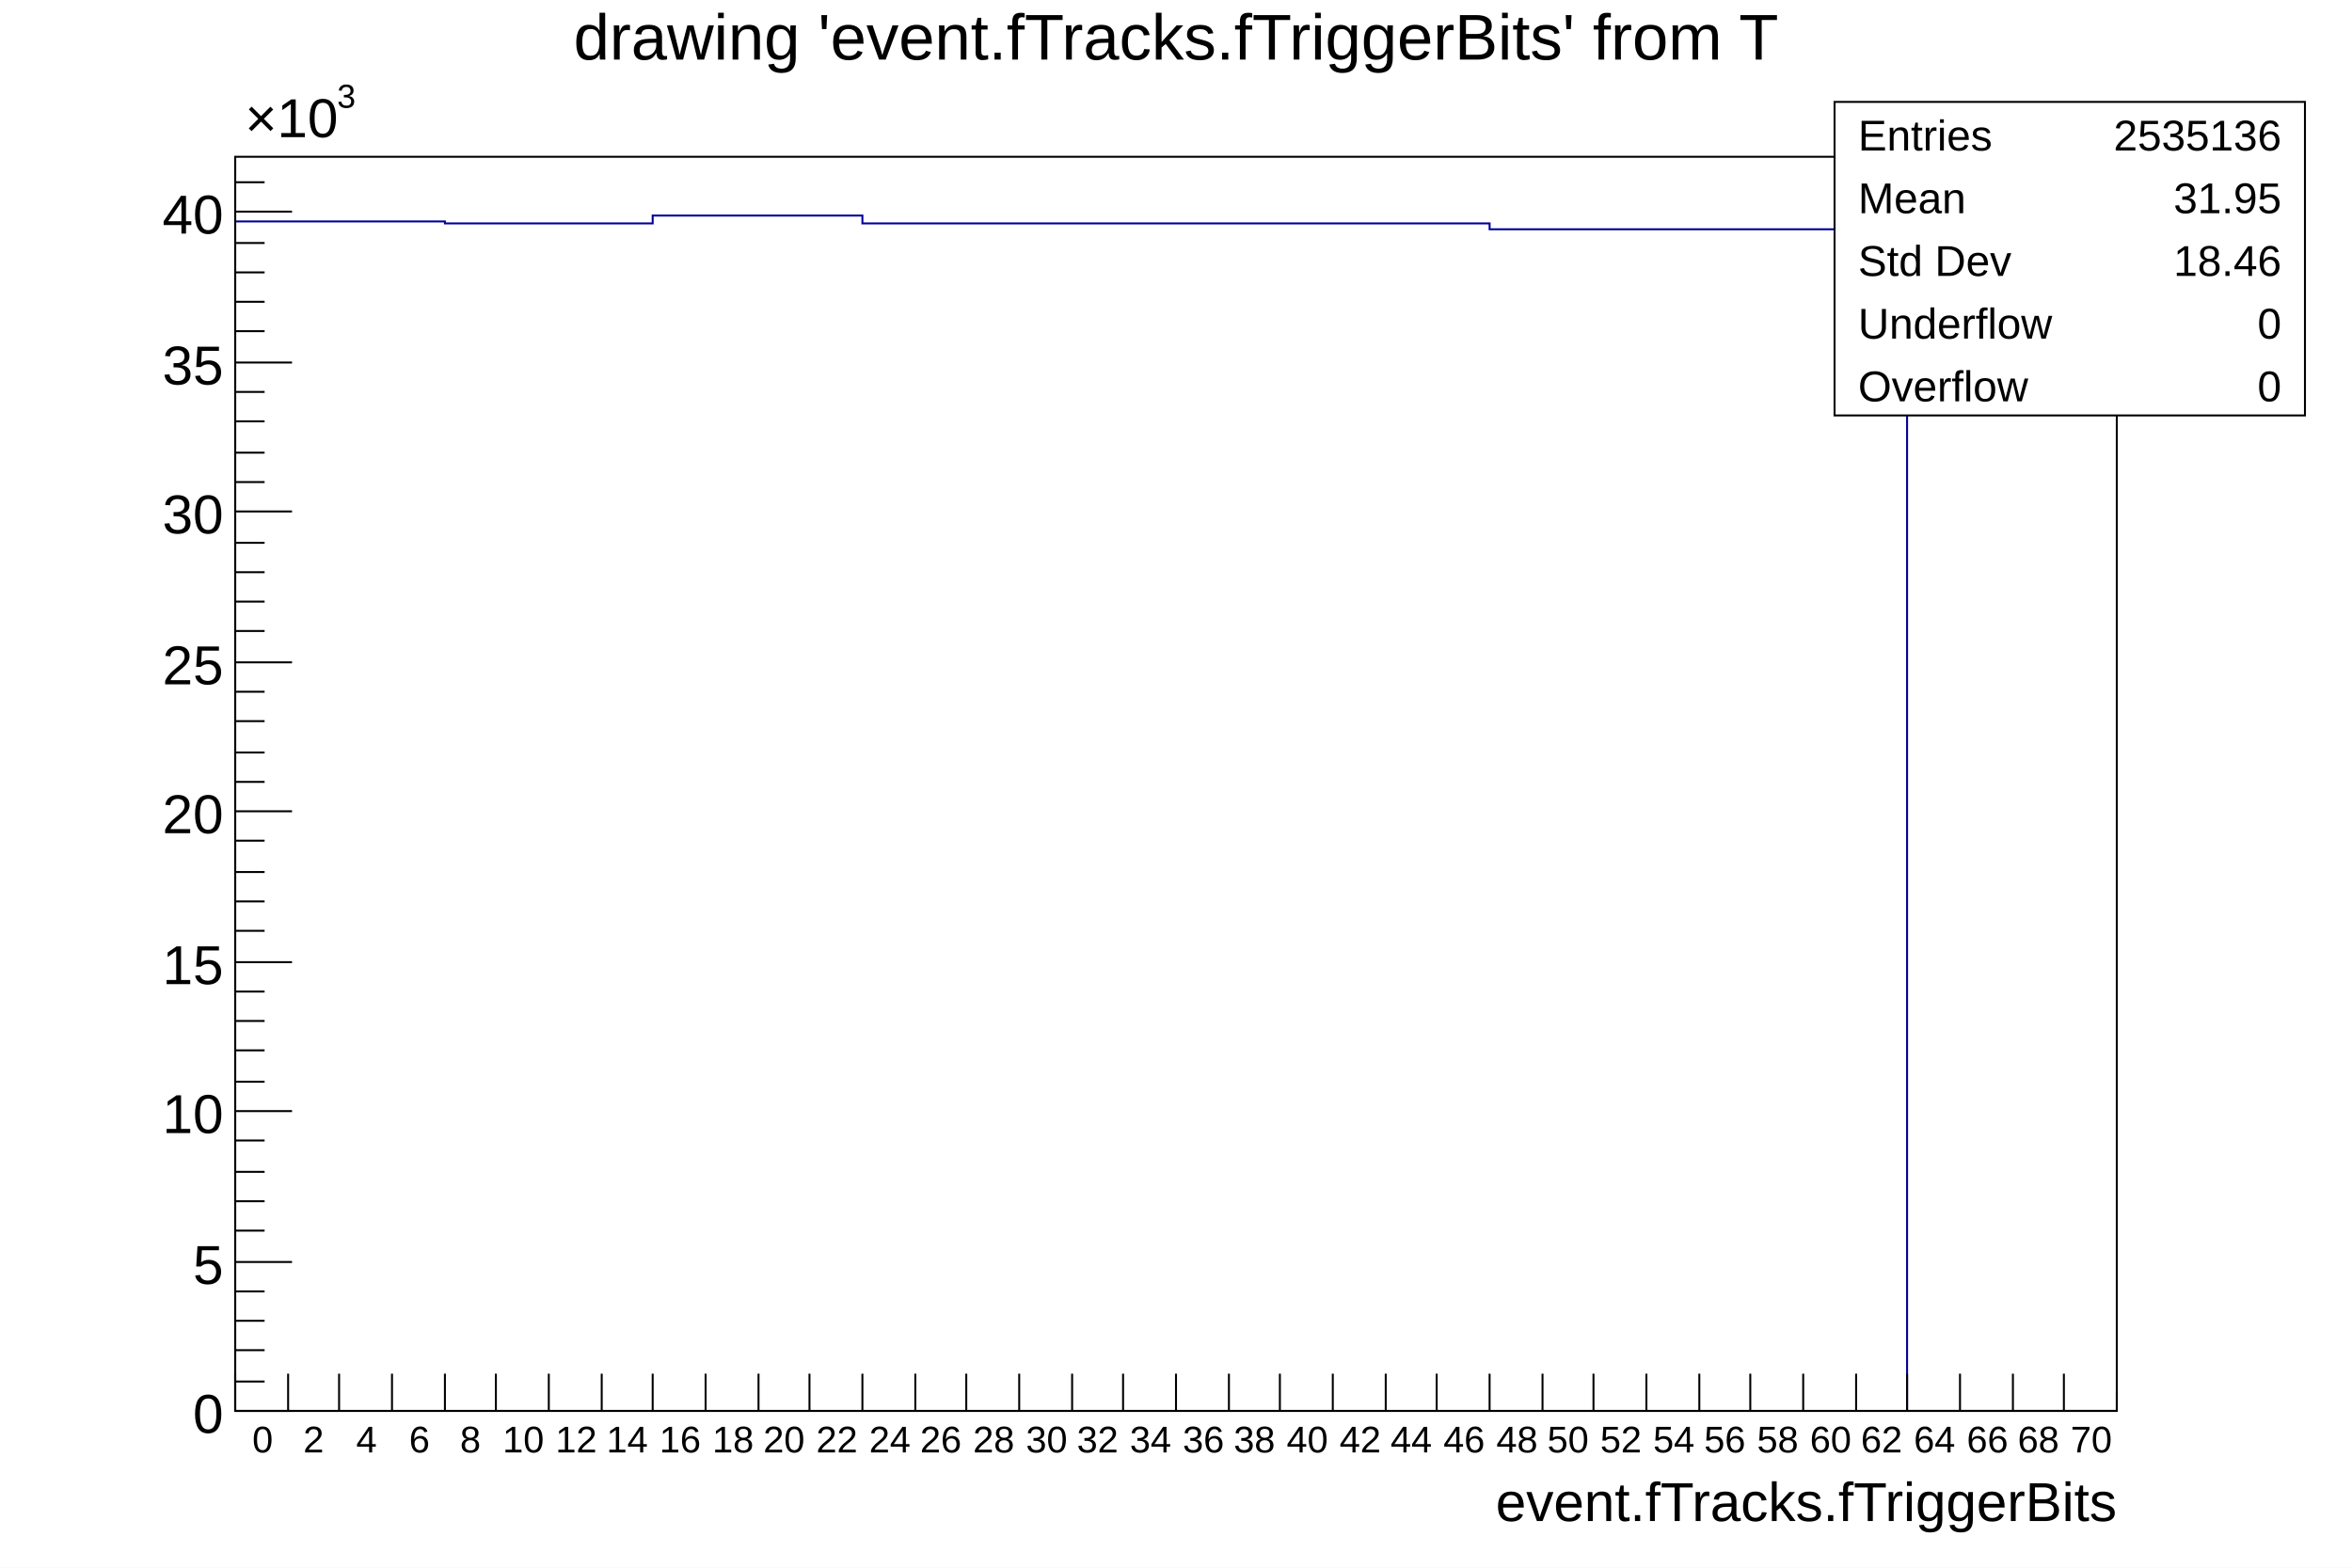
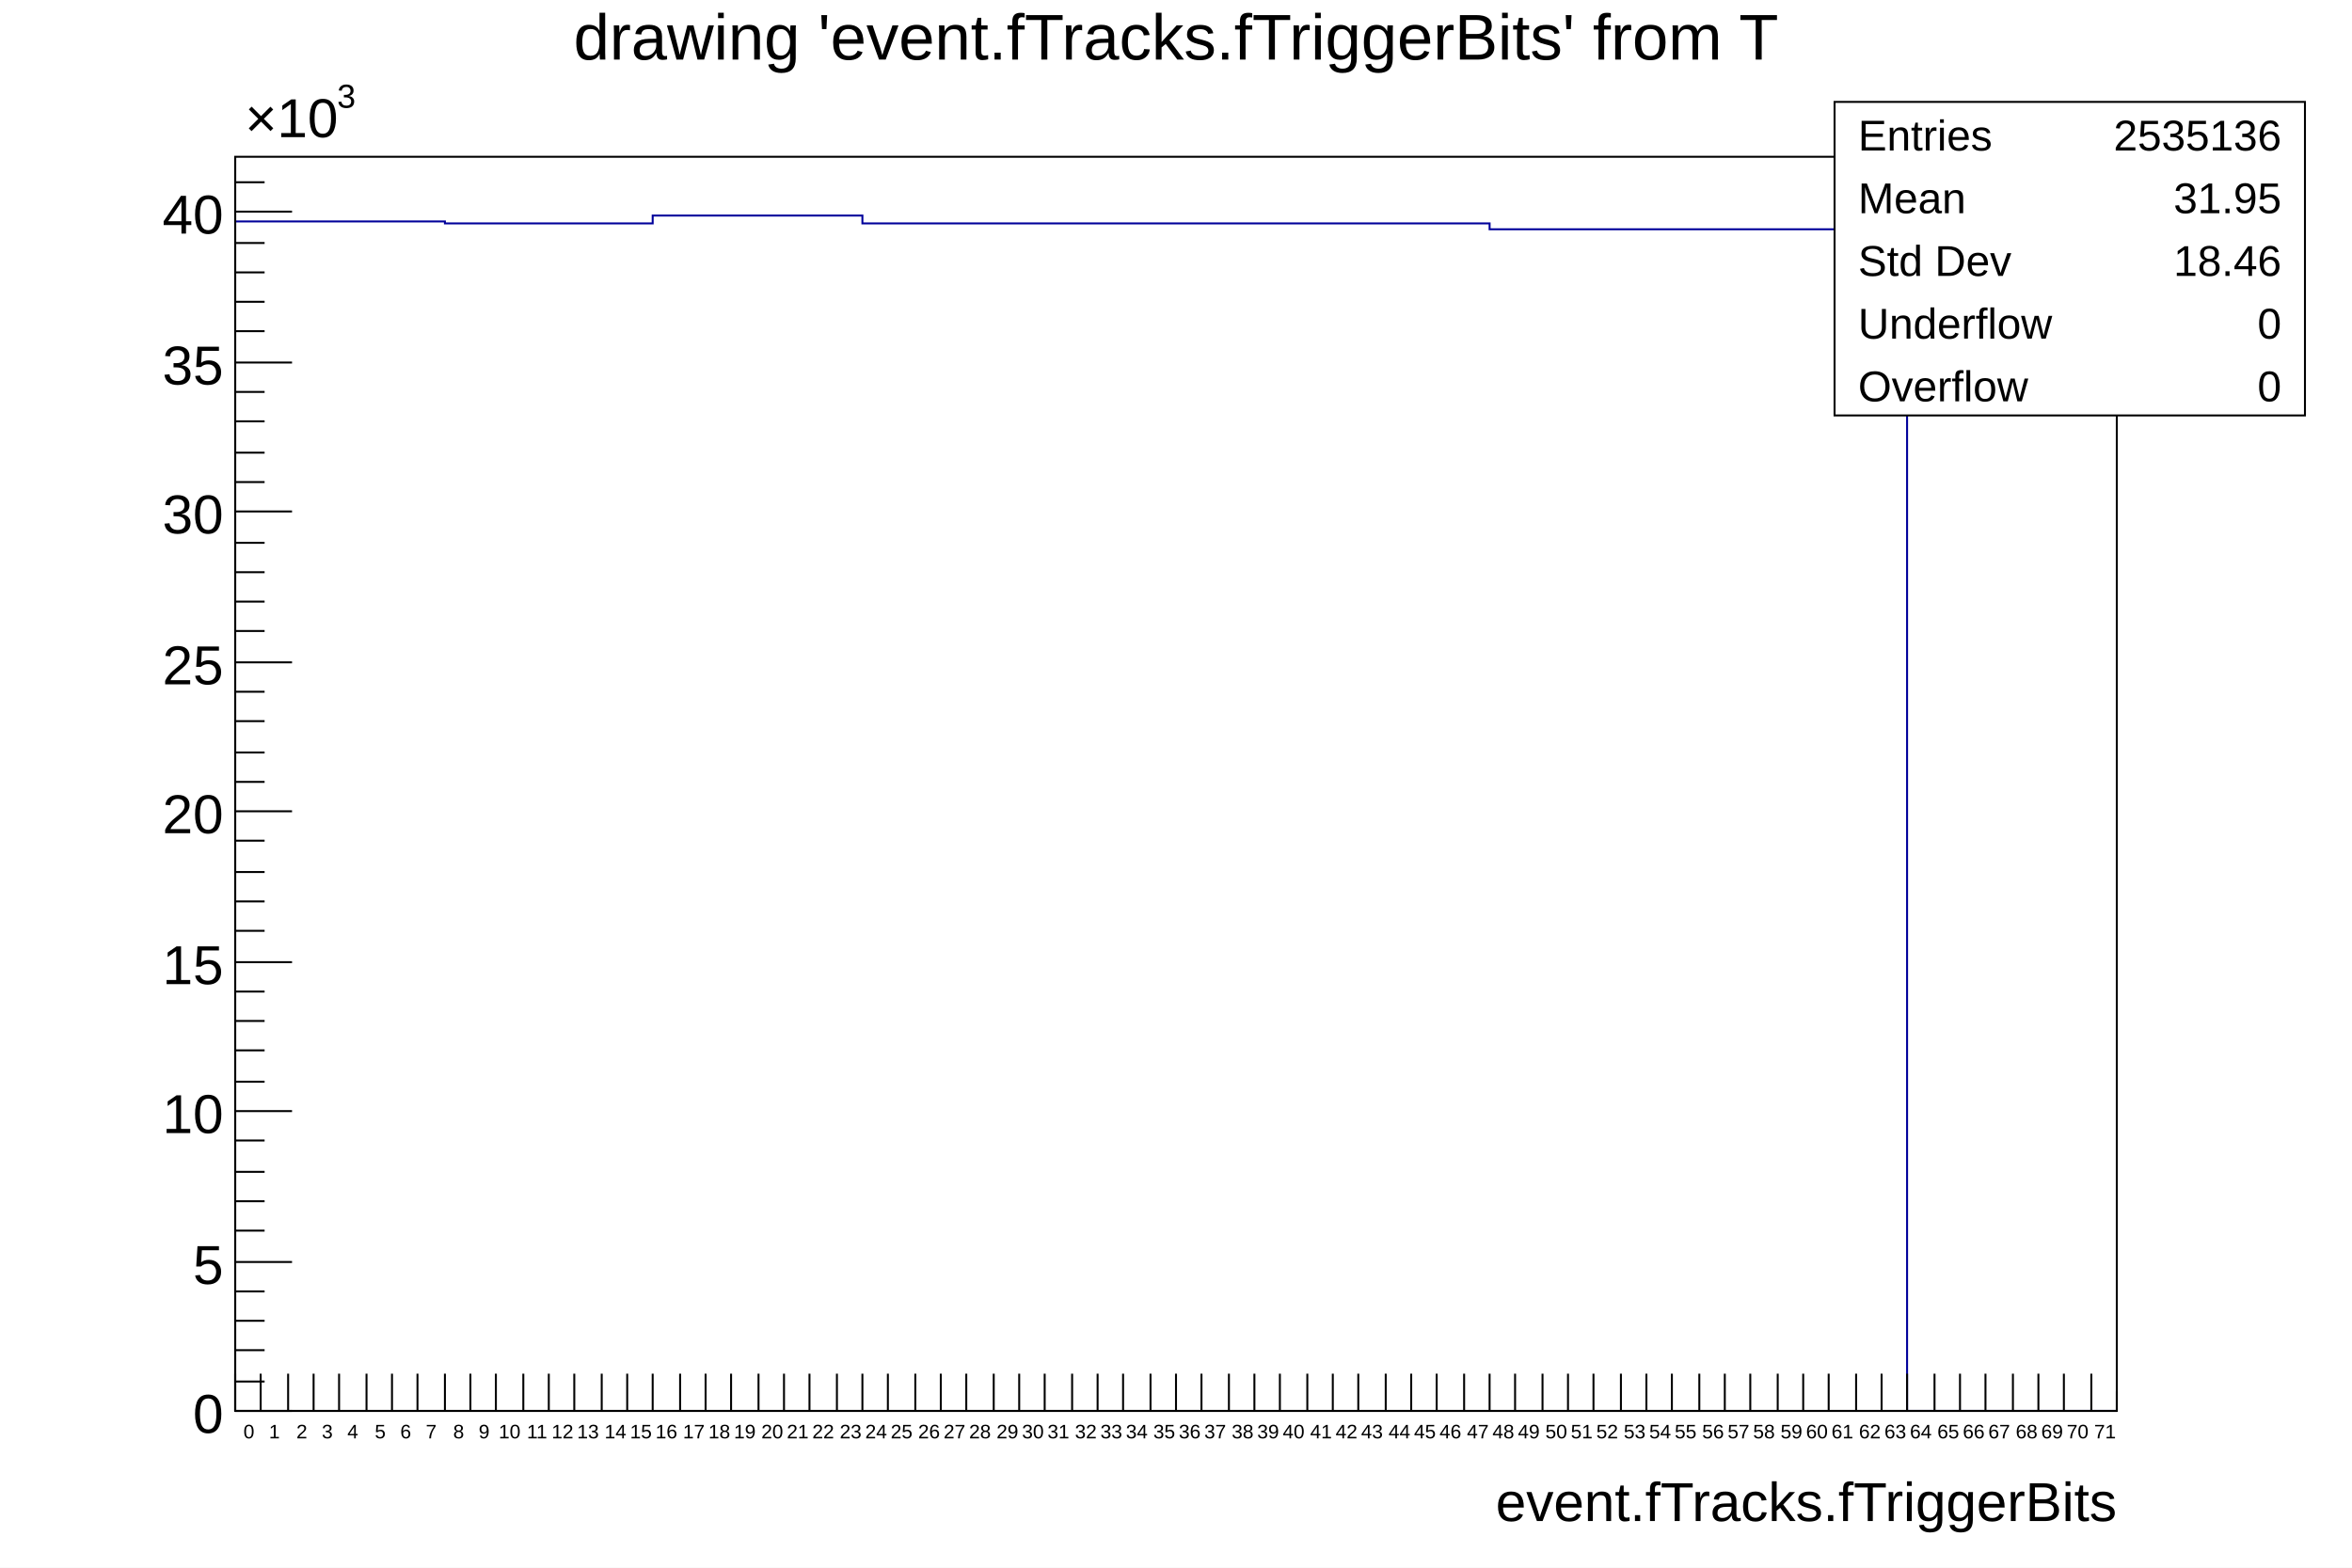
<svg xmlns="http://www.w3.org/2000/svg" viewBox="0 0 1200 800" preserveAspectRatio="none" width="1200" height="800">
  <path d="M0,0H1200V800H0Z" style="fill: white;" />
  <g>
    <g transform="translate(120,80)">
      <path d="M0,0H960V640H0Z" style="fill: white; stroke: black; stroke-width: 1;" />
      <svg x="0" y="0" overflow="hidden" width="960" height="640" viewBox="0 0 960 640">
        <g>
          <path d="M0,33h107v1h106v-4h107v4h320v3h213v603h107" style="stroke-linejoin: miter; stroke: #00009a; stroke-width: 1; fill: none;" />
        </g>
      </svg>
      <g>
        <g transform="translate(0,640)">
-           <path d="M0,0h960M0,-19V0M27,-19V0M53,-19V0M80,-19V0M107,-19V0M133,-19V0M160,-19V0M187,-19V0M213,-19V0M240,-19V0M267,-19V0M293,-19V0M320,-19V0M347,-19V0M373,-19V0M400,-19V0M427,-19V0M453,-19V0M480,-19V0M507,-19V0M533,-19V0M560,-19V0M587,-19V0M613,-19V0M640,-19V0M667,-19V0M693,-19V0M720,-19V0M747,-19V0M773,-19V0M800,-19V0M827,-19V0M853,-19V0M880,-19V0M907,-19V0M933,-19V0M960,-10V0" style="stroke: black; stroke-width: 1;" />
-           <g font-family="Arial" font-size="19" space="preserve" fill="black" text-anchor="middle">
-             <text dy=".8em" transform="translate(14,6)">
+           <path d="M0,0h960M0,-19V0M13,-19V0M27,-19V0M40,-19V0M53,-19V0M67,-19V0M80,-19V0M93,-19V0M107,-19V0M120,-19V0M133,-19V0M147,-19V0M160,-19V0M173,-19V0M187,-19V0M200,-19V0M213,-19V0M227,-19V0M240,-19V0M253,-19V0M267,-19V0M280,-19V0M293,-19V0M307,-19V0M320,-19V0M333,-19V0M347,-19V0M360,-19V0M373,-19V0M387,-19V0M400,-19V0M413,-19V0M427,-19V0M440,-19V0M453,-19V0M467,-19V0M480,-19V0M493,-19V0M507,-19V0M520,-19V0M533,-19V0M547,-19V0M560,-19V0M573,-19V0M587,-19V0M600,-19V0M613,-19V0M627,-19V0M640,-19V0M653,-19V0M667,-19V0M680,-19V0M693,-19V0M707,-19V0M720,-19V0M733,-19V0M747,-19V0M760,-19V0M773,-19V0M787,-19V0M800,-19V0M813,-19V0M827,-19V0M840,-19V0M853,-19V0M867,-19V0M880,-19V0M893,-19V0M907,-19V0M920,-19V0M933,-19V0M947,-19V0M960,-10V0" style="stroke: black; stroke-width: 1;" />
+           <g font-family="Arial" font-size="10" space="preserve" fill="black" text-anchor="middle">
+             <text dy=".8em" transform="translate(7,6)">
       0
      </text>
-             <text dy=".8em" transform="translate(40,6)">
+             <text dy=".8em" transform="translate(20,6)">
+        1
+       </text>
+             <text dy=".8em" transform="translate(34,6)">
       2
      </text>
-             <text dy=".8em" transform="translate(67,6)">
+             <text dy=".8em" transform="translate(47,6)">
+        3
+       </text>
+             <text dy=".8em" transform="translate(60,6)">
       4
      </text>
-             <text dy=".8em" transform="translate(94,6)">
+             <text dy=".8em" transform="translate(74,6)">
+        5
+       </text>
+             <text dy=".8em" transform="translate(87,6)">
       6
      </text>
-             <text dy=".8em" transform="translate(120,6)">
+             <text dy=".8em" transform="translate(100,6)">
+        7
+       </text>
+             <text dy=".8em" transform="translate(114,6)">
       8
      </text>
-             <text dy=".8em" transform="translate(147,6)">
+             <text dy=".8em" transform="translate(127,6)">
+        9
+       </text>
+             <text dy=".8em" transform="translate(140,6)">
       10
      </text>
-             <text dy=".8em" transform="translate(174,6)">
+             <text dy=".8em" transform="translate(154,6)">
+        11
+       </text>
+             <text dy=".8em" transform="translate(167,6)">
       12
      </text>
-             <text dy=".8em" transform="translate(200,6)">
+             <text dy=".8em" transform="translate(180,6)">
+        13
+       </text>
+             <text dy=".8em" transform="translate(194,6)">
       14
      </text>
-             <text dy=".8em" transform="translate(227,6)">
+             <text dy=".8em" transform="translate(207,6)">
+        15
+       </text>
+             <text dy=".8em" transform="translate(220,6)">
       16
      </text>
-             <text dy=".8em" transform="translate(254,6)">
+             <text dy=".8em" transform="translate(234,6)">
+        17
+       </text>
+             <text dy=".8em" transform="translate(247,6)">
       18
      </text>
-             <text dy=".8em" transform="translate(280,6)">
+             <text dy=".8em" transform="translate(260,6)">
+        19
+       </text>
+             <text dy=".8em" transform="translate(274,6)">
       20
      </text>
-             <text dy=".8em" transform="translate(307,6)">
+             <text dy=".8em" transform="translate(287,6)">
+        21
+       </text>
+             <text dy=".8em" transform="translate(300,6)">
       22
      </text>
-             <text dy=".8em" transform="translate(334,6)">
+             <text dy=".8em" transform="translate(314,6)">
+        23
+       </text>
+             <text dy=".8em" transform="translate(327,6)">
       24
      </text>
-             <text dy=".8em" transform="translate(360,6)">
+             <text dy=".8em" transform="translate(340,6)">
+        25
+       </text>
+             <text dy=".8em" transform="translate(354,6)">
       26
      </text>
-             <text dy=".8em" transform="translate(387,6)">
+             <text dy=".8em" transform="translate(367,6)">
+        27
+       </text>
+             <text dy=".8em" transform="translate(380,6)">
       28
      </text>
-             <text dy=".8em" transform="translate(414,6)">
+             <text dy=".8em" transform="translate(394,6)">
+        29
+       </text>
+             <text dy=".8em" transform="translate(407,6)">
       30
      </text>
-             <text dy=".8em" transform="translate(440,6)">
+             <text dy=".8em" transform="translate(420,6)">
+        31
+       </text>
+             <text dy=".8em" transform="translate(434,6)">
       32
      </text>
-             <text dy=".8em" transform="translate(467,6)">
+             <text dy=".8em" transform="translate(447,6)">
+        33
+       </text>
+             <text dy=".8em" transform="translate(460,6)">
       34
      </text>
-             <text dy=".8em" transform="translate(494,6)">
+             <text dy=".8em" transform="translate(474,6)">
+        35
+       </text>
+             <text dy=".8em" transform="translate(487,6)">
       36
      </text>
-             <text dy=".8em" transform="translate(520,6)">
+             <text dy=".8em" transform="translate(500,6)">
+        37
+       </text>
+             <text dy=".8em" transform="translate(514,6)">
       38
      </text>
-             <text dy=".8em" transform="translate(547,6)">
+             <text dy=".8em" transform="translate(527,6)">
+        39
+       </text>
+             <text dy=".8em" transform="translate(540,6)">
       40
      </text>
-             <text dy=".8em" transform="translate(574,6)">
+             <text dy=".8em" transform="translate(554,6)">
+        41
+       </text>
+             <text dy=".8em" transform="translate(567,6)">
       42
      </text>
-             <text dy=".8em" transform="translate(600,6)">
+             <text dy=".8em" transform="translate(580,6)">
+        43
+       </text>
+             <text dy=".8em" transform="translate(594,6)">
       44
      </text>
-             <text dy=".8em" transform="translate(627,6)">
+             <text dy=".8em" transform="translate(607,6)">
+        45
+       </text>
+             <text dy=".8em" transform="translate(620,6)">
       46
      </text>
-             <text dy=".8em" transform="translate(654,6)">
+             <text dy=".8em" transform="translate(634,6)">
+        47
+       </text>
+             <text dy=".8em" transform="translate(647,6)">
       48
      </text>
-             <text dy=".8em" transform="translate(680,6)">
+             <text dy=".8em" transform="translate(660,6)">
+        49
+       </text>
+             <text dy=".8em" transform="translate(674,6)">
       50
      </text>
-             <text dy=".8em" transform="translate(707,6)">
+             <text dy=".8em" transform="translate(687,6)">
+        51
+       </text>
+             <text dy=".8em" transform="translate(700,6)">
       52
      </text>
-             <text dy=".8em" transform="translate(734,6)">
+             <text dy=".8em" transform="translate(714,6)">
+        53
+       </text>
+             <text dy=".8em" transform="translate(727,6)">
       54
      </text>
-             <text dy=".8em" transform="translate(760,6)">
+             <text dy=".8em" transform="translate(740,6)">
+        55
+       </text>
+             <text dy=".8em" transform="translate(754,6)">
       56
      </text>
-             <text dy=".8em" transform="translate(787,6)">
+             <text dy=".8em" transform="translate(767,6)">
+        57
+       </text>
+             <text dy=".8em" transform="translate(780,6)">
       58
      </text>
-             <text dy=".8em" transform="translate(814,6)">
+             <text dy=".8em" transform="translate(794,6)">
+        59
+       </text>
+             <text dy=".8em" transform="translate(807,6)">
       60
      </text>
-             <text dy=".8em" transform="translate(840,6)">
+             <text dy=".8em" transform="translate(820,6)">
+        61
+       </text>
+             <text dy=".8em" transform="translate(834,6)">
       62
      </text>
-             <text dy=".8em" transform="translate(867,6)">
+             <text dy=".8em" transform="translate(847,6)">
+        63
+       </text>
+             <text dy=".8em" transform="translate(860,6)">
       64
      </text>
-             <text dy=".8em" transform="translate(894,6)">
+             <text dy=".8em" transform="translate(874,6)">
+        65
+       </text>
+             <text dy=".8em" transform="translate(887,6)">
       66
      </text>
-             <text dy=".8em" transform="translate(920,6)">
+             <text dy=".8em" transform="translate(900,6)">
+        67
+       </text>
+             <text dy=".8em" transform="translate(914,6)">
       68
      </text>
-             <text dy=".8em" transform="translate(947,6)">
+             <text dy=".8em" transform="translate(927,6)">
+        69
+       </text>
+             <text dy=".8em" transform="translate(940,6)">
       70
+       </text>
+             <text dy=".8em" transform="translate(954,6)">
+        71
      </text>
          </g>
          <g font-family="Arial" font-size="28" space="preserve" transform="translate(960,45)">
            <text fill="black" text-anchor="end" dy=".4em">
       event.fTracks.fTriggerBits
      </text>
          </g>
        </g>
        <g>
          <path d="M0,0v640M29,640H0M15,625H0M15,609H0M15,594H0M15,579H0M29,564H0M15,548H0M15,533H0M15,518H0M15,502H0M29,487H0M15,472H0M15,456H0M15,441H0M15,426H0M29,411H0M15,395H0M15,380H0M15,365H0M15,349H0M29,334H0M15,319H0M15,304H0M15,288H0M15,273H0M29,258H0M15,242H0M15,227H0M15,212H0M15,197H0M29,181H0M15,166H0M15,151H0M15,135H0M15,120H0M29,105H0M15,89H0M15,74H0M15,59H0M15,44H0M29,28H0M15,13H0" style="stroke: black; stroke-width: 1;" />
          <g font-family="Arial" font-size="28" space="preserve">
            <text fill="black" text-anchor="end" dy=".4em" transform="translate(-6,640)">
       0
      </text>
            <text fill="black" text-anchor="end" dy=".4em" transform="translate(-6,564)">
       5
      </text>
            <text fill="black" text-anchor="end" dy=".4em" transform="translate(-6,487)">
       10
      </text>
            <text fill="black" text-anchor="end" dy=".4em" transform="translate(-6,411)">
       15
      </text>
            <text fill="black" text-anchor="end" dy=".4em" transform="translate(-6,334)">
       20
      </text>
            <text fill="black" text-anchor="end" dy=".4em" transform="translate(-6,258)">
       25
      </text>
            <text fill="black" text-anchor="end" dy=".4em" transform="translate(-6,181)">
       30
      </text>
            <text fill="black" text-anchor="end" dy=".4em" transform="translate(-6,105)">
       35
      </text>
            <text fill="black" text-anchor="end" dy=".4em" transform="translate(-6,28)">
       40
      </text>
            <g transform="translate(5,-10)">
              <text fill="black" font-size="28">
        ×10
       </text>
              <text fill="black" font-size="17" transform="translate(47,-15)">
        3
       </text>
            </g>
          </g>
        </g>
      </g>
    </g>
    <g transform="translate(936,52)" font-family="Arial" font-size="22" space="preserve" fill="black">
      <path d="M0,0H240V160H0Z" style="fill: white; stroke: black; stroke-width: 1;" />
      <text text-anchor="start" dy=".4em" transform="translate(12,16)">
    Entries
   </text>
      <text text-anchor="end" dy=".4em" transform="translate(228,16)">
    2535136
   </text>
      <text text-anchor="start" dy=".4em" transform="translate(12,48)">
    Mean
   </text>
      <text text-anchor="end" dy=".4em" transform="translate(228,48)">
    31.95
   </text>
      <text text-anchor="start" dy=".4em" transform="translate(12,80)">
    Std Dev
   </text>
      <text text-anchor="end" dy=".4em" transform="translate(228,80)">
    18.46
   </text>
      <text text-anchor="start" dy=".4em" transform="translate(12,112)">
    Underflow
   </text>
      <text text-anchor="end" dy=".4em" transform="translate(228,112)">
    0
   </text>
      <text text-anchor="start" dy=".4em" transform="translate(12,144)">
    Overflow
   </text>
      <text text-anchor="end" dy=".4em" transform="translate(228,144)">
    0
   </text>
    </g>
    <g transform="translate(120,4)" font-family="Arial" font-size="33" space="preserve">
      <text fill="black" text-anchor="middle" dy=".8em" transform="translate(480)">
    drawing 'event.fTracks.fTriggerBits' from T
   </text>
    </g>
  </g>
</svg>
